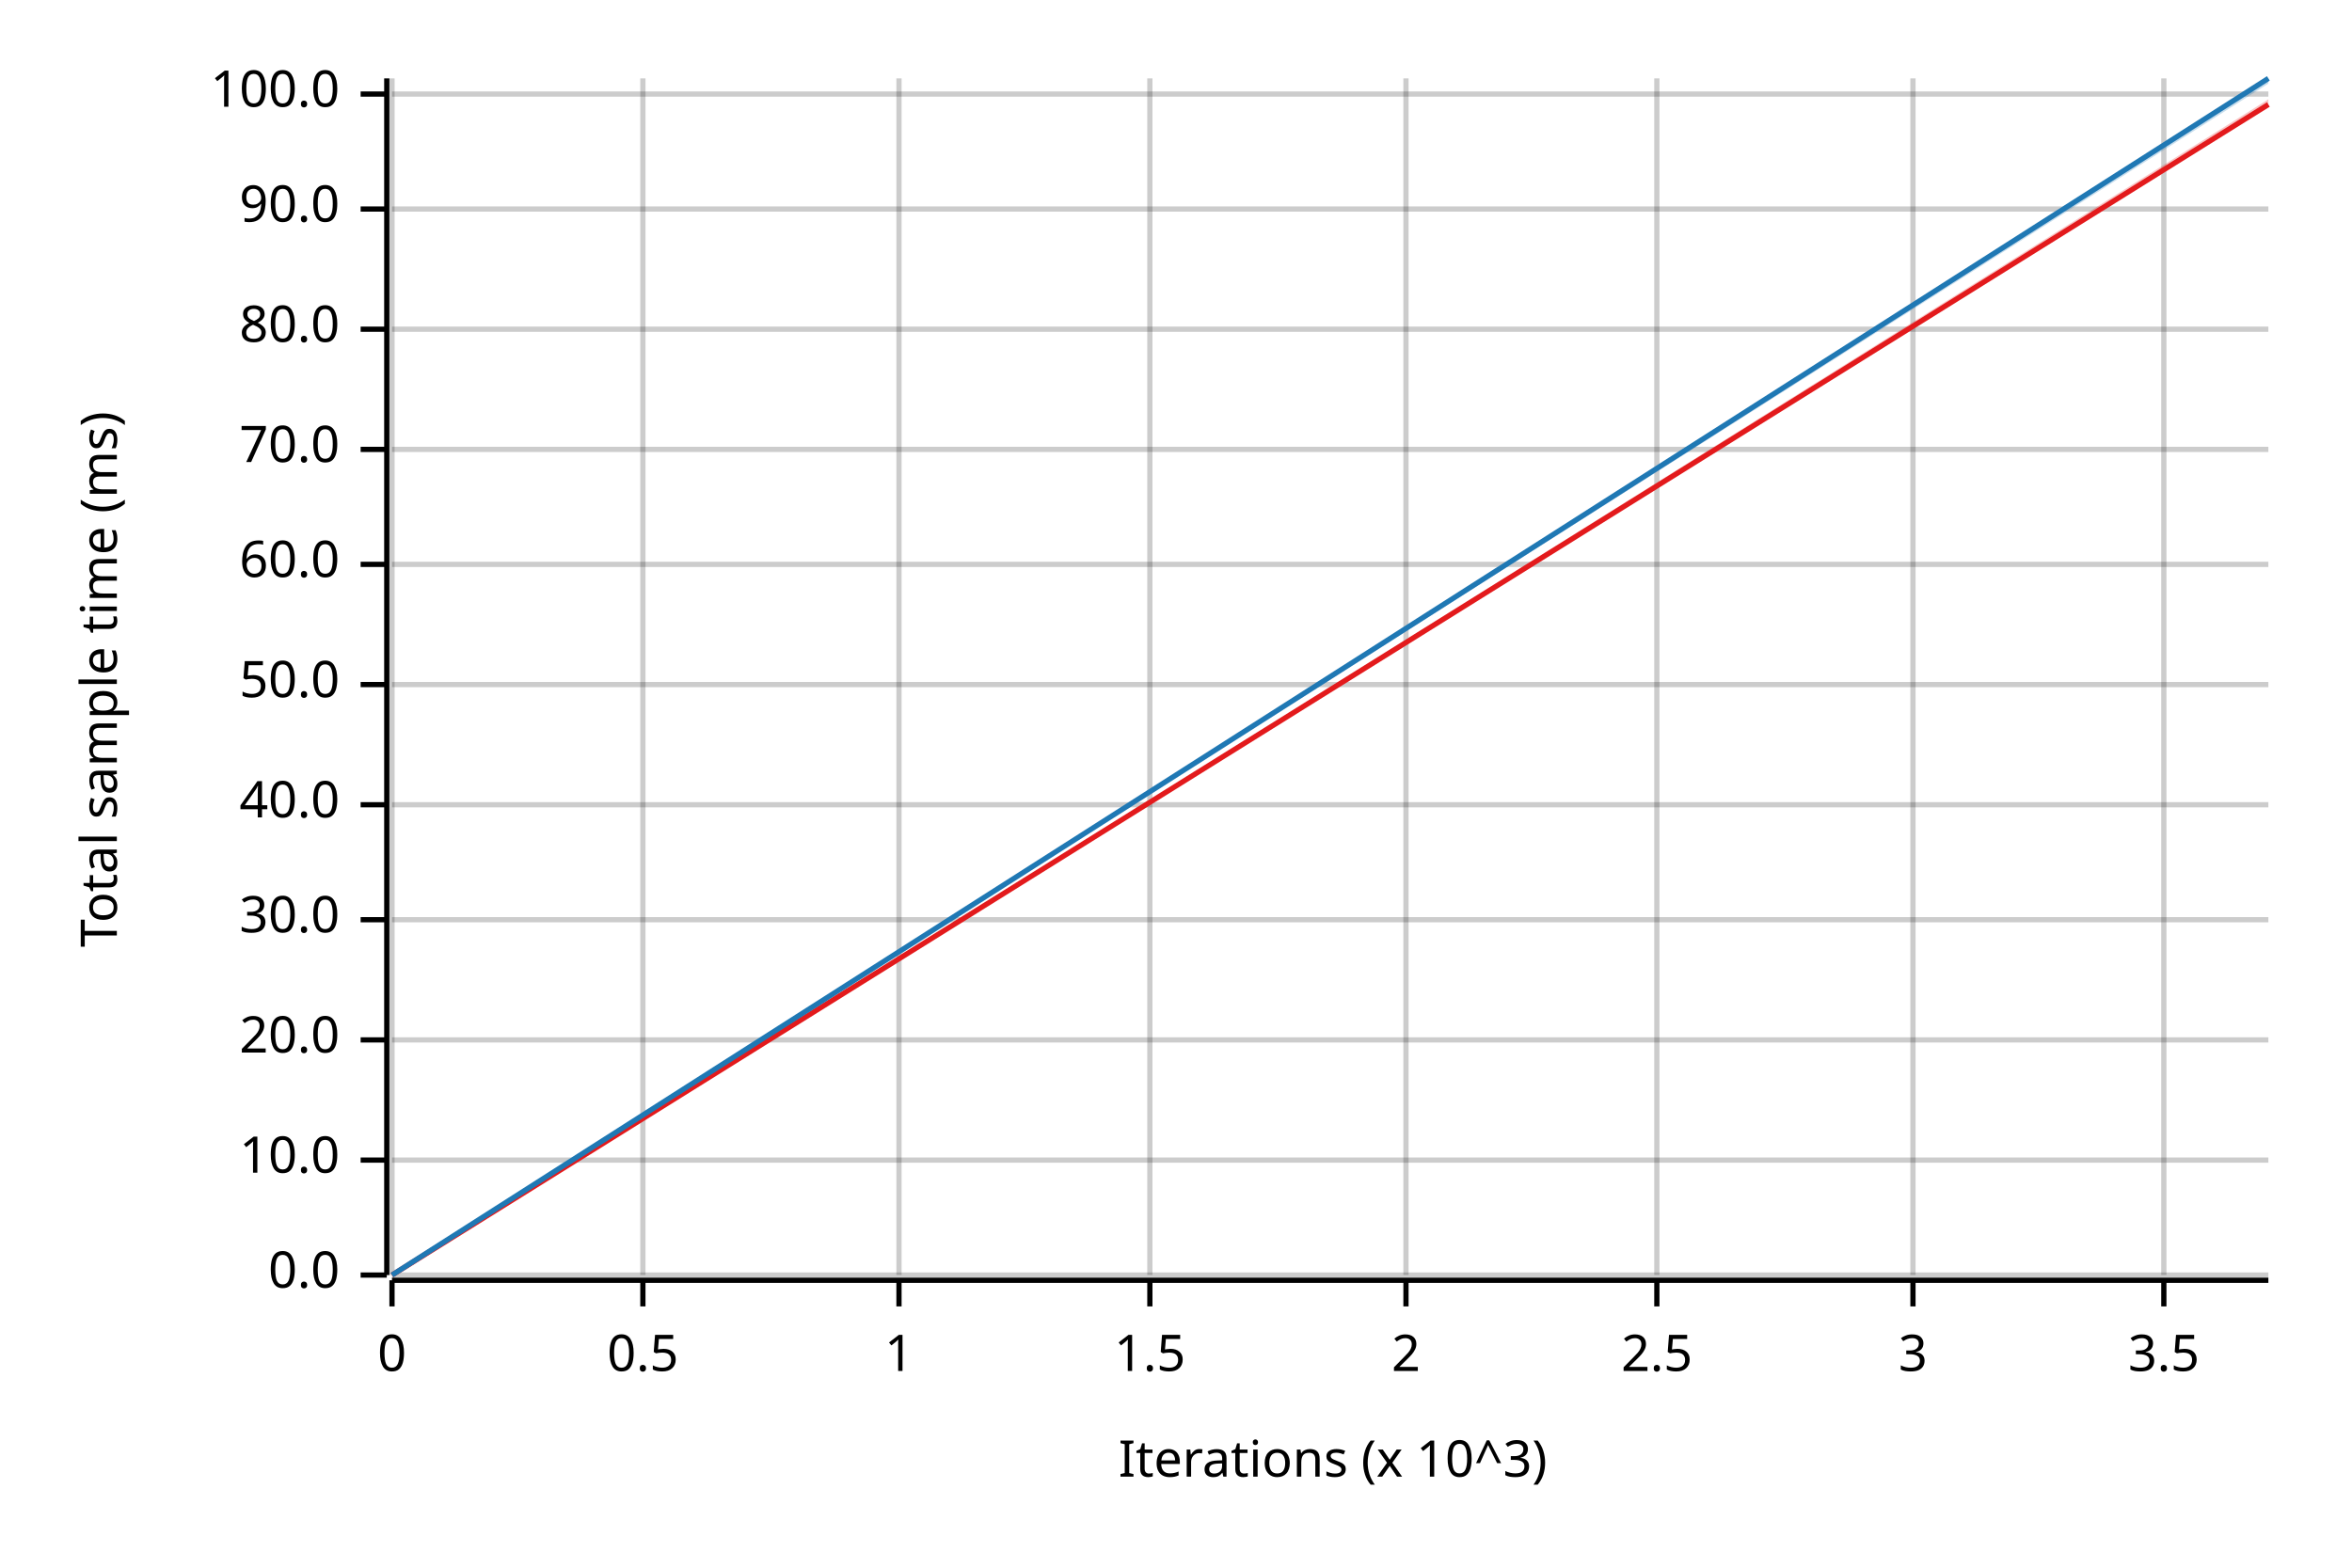
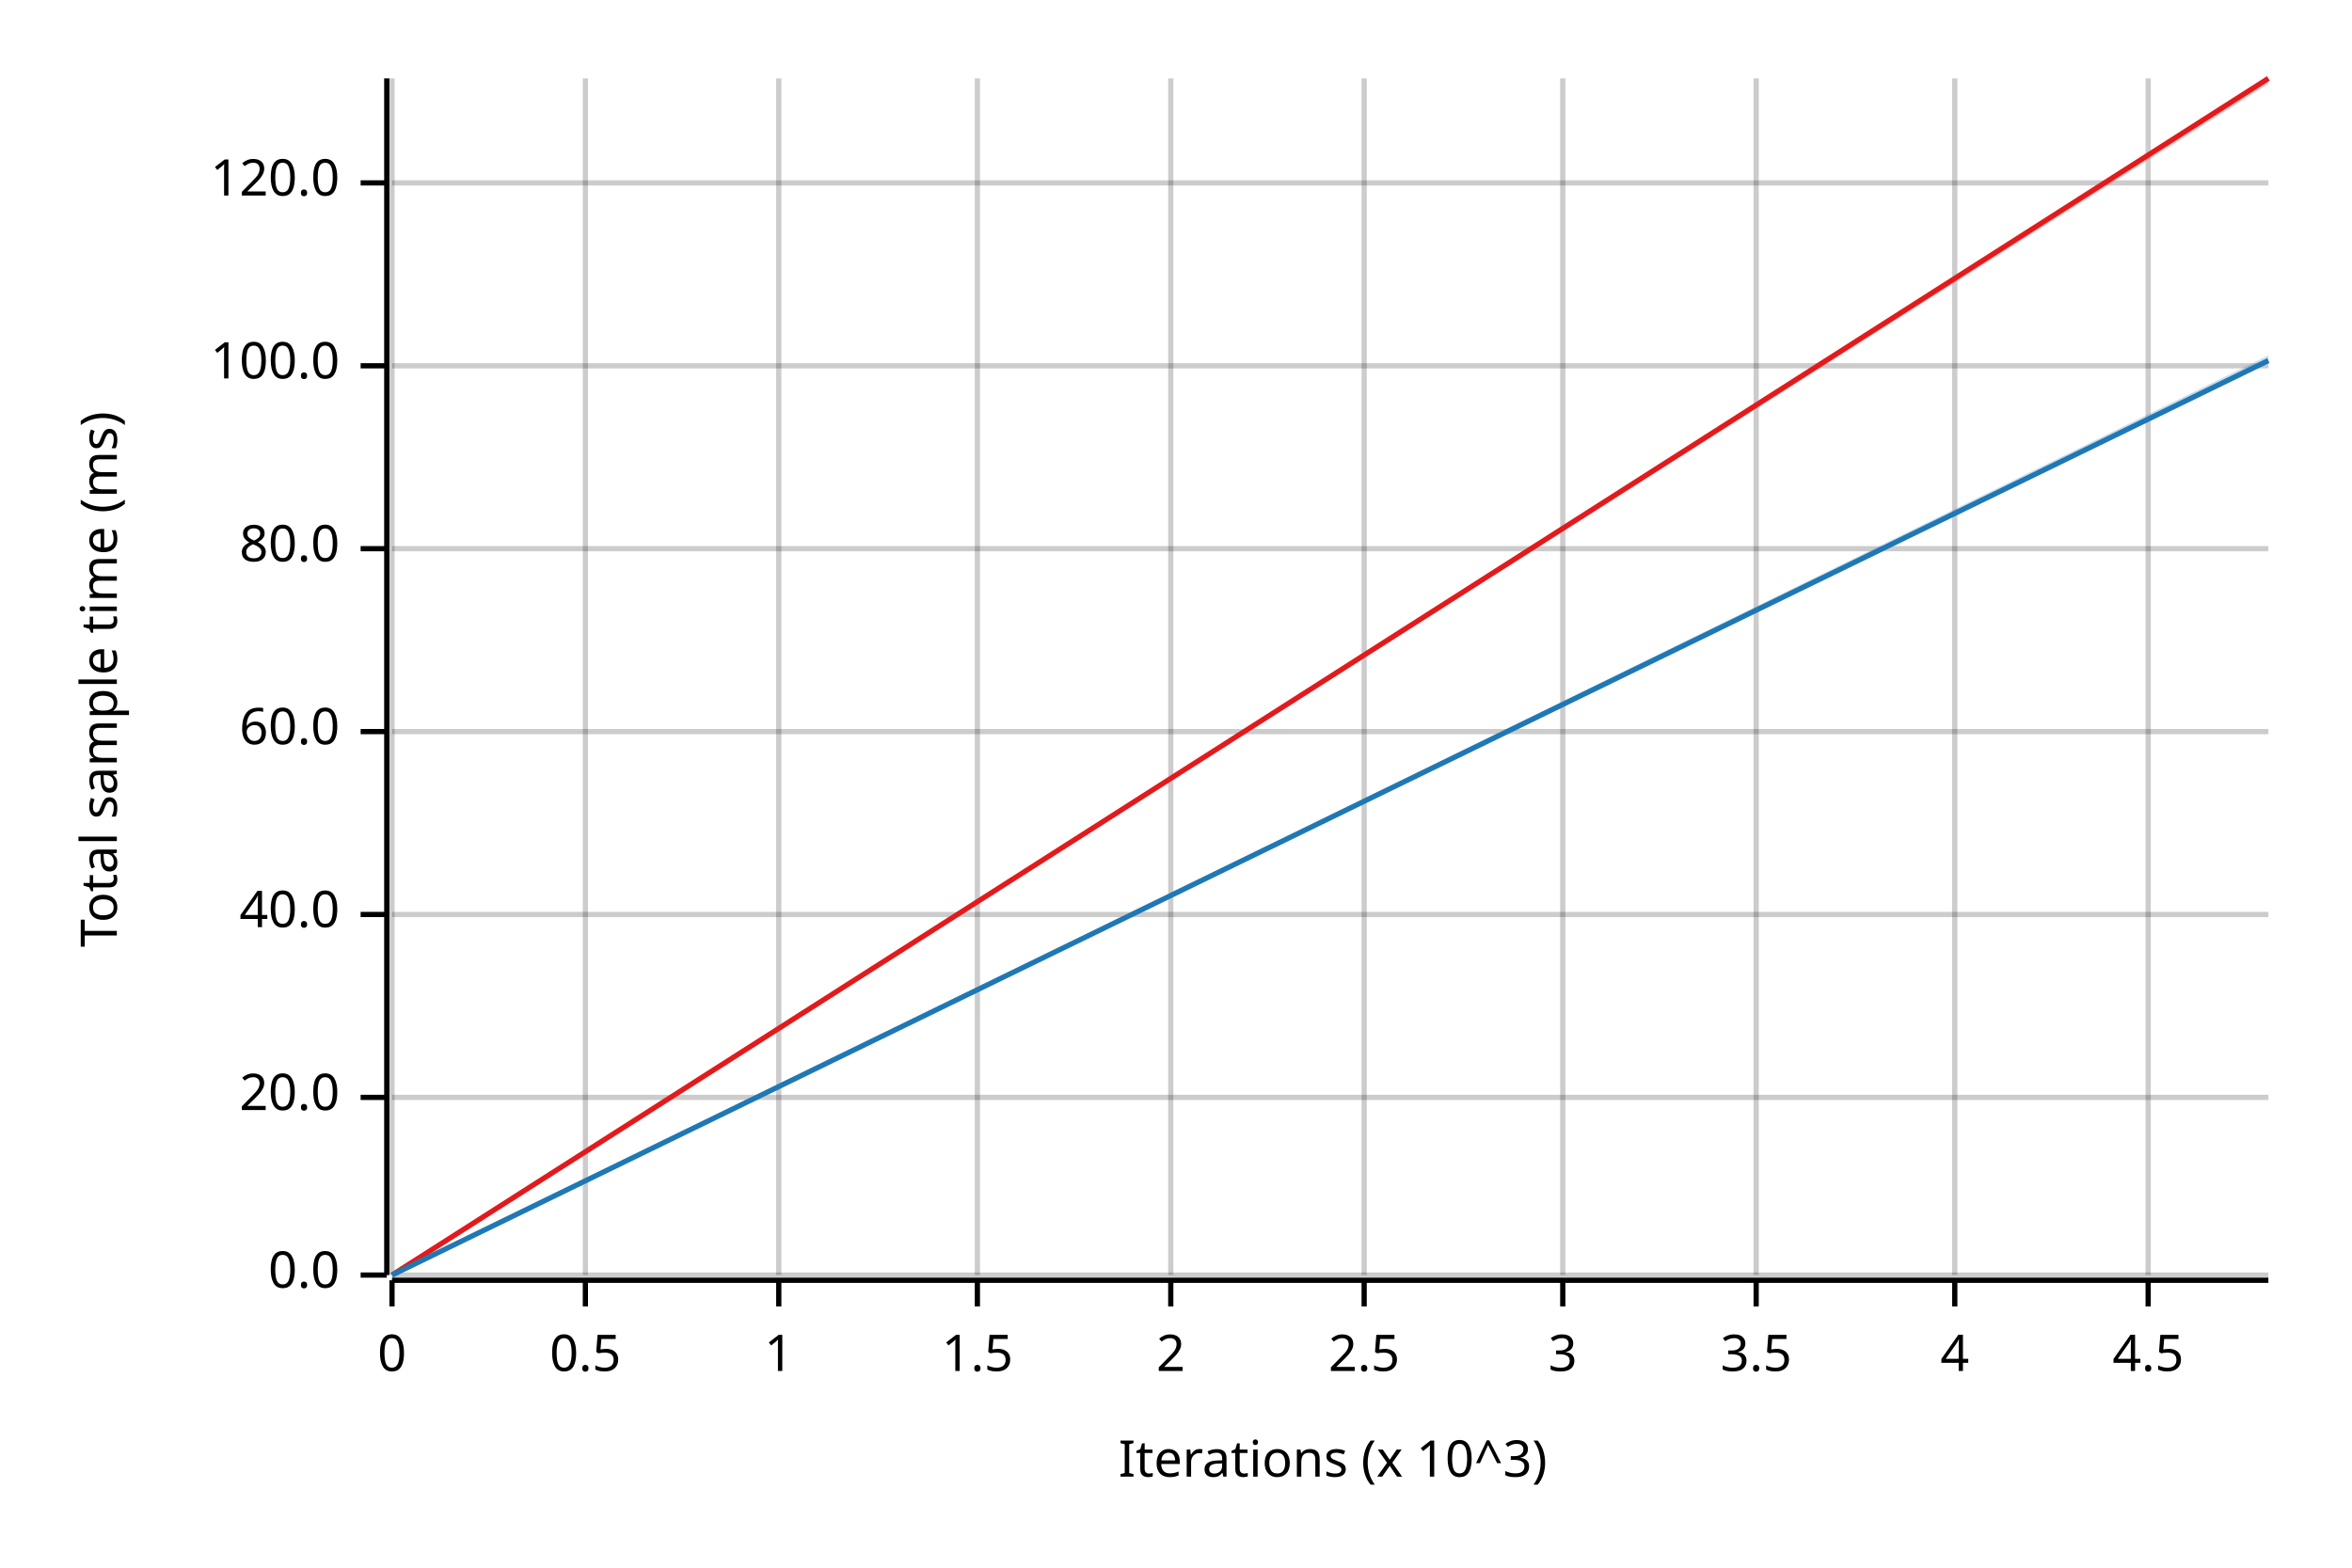
<svg xmlns="http://www.w3.org/2000/svg" width="450" height="300" viewBox="0 0 450 300">
  <text x="15" y="130" dy="0.76em" text-anchor="middle" font-family="sans-serif" font-size="9.677" opacity="1" fill="#000000" transform="rotate(270, 15, 130)">
Total sample time (ms)
</text>
  <text x="255" y="285" dy="-0.5ex" text-anchor="middle" font-family="sans-serif" font-size="9.677" opacity="1" fill="#000000">
Iterations (x 10^3)
</text>
  <line opacity="0.2" stroke="#000000" stroke-width="1" x1="75" y1="244" x2="75" y2="15" />
-   <line opacity="0.2" stroke="#000000" stroke-width="1" x1="123" y1="244" x2="123" y2="15" />
-   <line opacity="0.2" stroke="#000000" stroke-width="1" x1="172" y1="244" x2="172" y2="15" />
-   <line opacity="0.2" stroke="#000000" stroke-width="1" x1="220" y1="244" x2="220" y2="15" />
-   <line opacity="0.2" stroke="#000000" stroke-width="1" x1="269" y1="244" x2="269" y2="15" />
-   <line opacity="0.2" stroke="#000000" stroke-width="1" x1="317" y1="244" x2="317" y2="15" />
-   <line opacity="0.2" stroke="#000000" stroke-width="1" x1="366" y1="244" x2="366" y2="15" />
-   <line opacity="0.2" stroke="#000000" stroke-width="1" x1="414" y1="244" x2="414" y2="15" />
+   <line opacity="0.2" stroke="#000000" stroke-width="1" x1="112" y1="244" x2="112" y2="15" />
+   <line opacity="0.2" stroke="#000000" stroke-width="1" x1="149" y1="244" x2="149" y2="15" />
+   <line opacity="0.2" stroke="#000000" stroke-width="1" x1="187" y1="244" x2="187" y2="15" />
+   <line opacity="0.2" stroke="#000000" stroke-width="1" x1="224" y1="244" x2="224" y2="15" />
+   <line opacity="0.2" stroke="#000000" stroke-width="1" x1="261" y1="244" x2="261" y2="15" />
+   <line opacity="0.2" stroke="#000000" stroke-width="1" x1="299" y1="244" x2="299" y2="15" />
+   <line opacity="0.2" stroke="#000000" stroke-width="1" x1="336" y1="244" x2="336" y2="15" />
+   <line opacity="0.2" stroke="#000000" stroke-width="1" x1="374" y1="244" x2="374" y2="15" />
+   <line opacity="0.2" stroke="#000000" stroke-width="1" x1="411" y1="244" x2="411" y2="15" />
  <line opacity="0.2" stroke="#000000" stroke-width="1" x1="75" y1="244" x2="434" y2="244" />
-   <line opacity="0.2" stroke="#000000" stroke-width="1" x1="75" y1="222" x2="434" y2="222" />
-   <line opacity="0.2" stroke="#000000" stroke-width="1" x1="75" y1="199" x2="434" y2="199" />
-   <line opacity="0.2" stroke="#000000" stroke-width="1" x1="75" y1="176" x2="434" y2="176" />
-   <line opacity="0.2" stroke="#000000" stroke-width="1" x1="75" y1="154" x2="434" y2="154" />
-   <line opacity="0.2" stroke="#000000" stroke-width="1" x1="75" y1="131" x2="434" y2="131" />
-   <line opacity="0.2" stroke="#000000" stroke-width="1" x1="75" y1="108" x2="434" y2="108" />
-   <line opacity="0.2" stroke="#000000" stroke-width="1" x1="75" y1="86" x2="434" y2="86" />
-   <line opacity="0.2" stroke="#000000" stroke-width="1" x1="75" y1="63" x2="434" y2="63" />
-   <line opacity="0.2" stroke="#000000" stroke-width="1" x1="75" y1="40" x2="434" y2="40" />
-   <line opacity="0.2" stroke="#000000" stroke-width="1" x1="75" y1="18" x2="434" y2="18" />
+   <line opacity="0.2" stroke="#000000" stroke-width="1" x1="75" y1="210" x2="434" y2="210" />
+   <line opacity="0.2" stroke="#000000" stroke-width="1" x1="75" y1="175" x2="434" y2="175" />
+   <line opacity="0.2" stroke="#000000" stroke-width="1" x1="75" y1="140" x2="434" y2="140" />
+   <line opacity="0.2" stroke="#000000" stroke-width="1" x1="75" y1="105" x2="434" y2="105" />
+   <line opacity="0.2" stroke="#000000" stroke-width="1" x1="75" y1="70" x2="434" y2="70" />
+   <line opacity="0.2" stroke="#000000" stroke-width="1" x1="75" y1="35" x2="434" y2="35" />
  <polyline fill="none" opacity="1" stroke="#000000" stroke-width="1" points="74,15 74,244 " />
  <text x="65" y="244" dy="0.5ex" text-anchor="end" font-family="sans-serif" font-size="9.677" opacity="1" fill="#000000">
0.0
</text>
  <polyline fill="none" opacity="1" stroke="#000000" stroke-width="1" points="69,244 74,244 " />
-   <text x="65" y="222" dy="0.5ex" text-anchor="end" font-family="sans-serif" font-size="9.677" opacity="1" fill="#000000">
- 10.0
- </text>
-   <polyline fill="none" opacity="1" stroke="#000000" stroke-width="1" points="69,222 74,222 " />
-   <text x="65" y="199" dy="0.5ex" text-anchor="end" font-family="sans-serif" font-size="9.677" opacity="1" fill="#000000">
+   <text x="65" y="210" dy="0.5ex" text-anchor="end" font-family="sans-serif" font-size="9.677" opacity="1" fill="#000000">
20.0
</text>
-   <polyline fill="none" opacity="1" stroke="#000000" stroke-width="1" points="69,199 74,199 " />
-   <text x="65" y="176" dy="0.5ex" text-anchor="end" font-family="sans-serif" font-size="9.677" opacity="1" fill="#000000">
- 30.0
- </text>
-   <polyline fill="none" opacity="1" stroke="#000000" stroke-width="1" points="69,176 74,176 " />
-   <text x="65" y="154" dy="0.5ex" text-anchor="end" font-family="sans-serif" font-size="9.677" opacity="1" fill="#000000">
+   <polyline fill="none" opacity="1" stroke="#000000" stroke-width="1" points="69,210 74,210 " />
+   <text x="65" y="175" dy="0.5ex" text-anchor="end" font-family="sans-serif" font-size="9.677" opacity="1" fill="#000000">
40.0
</text>
-   <polyline fill="none" opacity="1" stroke="#000000" stroke-width="1" points="69,154 74,154 " />
-   <text x="65" y="131" dy="0.5ex" text-anchor="end" font-family="sans-serif" font-size="9.677" opacity="1" fill="#000000">
- 50.0
- </text>
-   <polyline fill="none" opacity="1" stroke="#000000" stroke-width="1" points="69,131 74,131 " />
-   <text x="65" y="108" dy="0.5ex" text-anchor="end" font-family="sans-serif" font-size="9.677" opacity="1" fill="#000000">
+   <polyline fill="none" opacity="1" stroke="#000000" stroke-width="1" points="69,175 74,175 " />
+   <text x="65" y="140" dy="0.5ex" text-anchor="end" font-family="sans-serif" font-size="9.677" opacity="1" fill="#000000">
60.0
</text>
-   <polyline fill="none" opacity="1" stroke="#000000" stroke-width="1" points="69,108 74,108 " />
-   <text x="65" y="86" dy="0.5ex" text-anchor="end" font-family="sans-serif" font-size="9.677" opacity="1" fill="#000000">
- 70.0
- </text>
-   <polyline fill="none" opacity="1" stroke="#000000" stroke-width="1" points="69,86 74,86 " />
-   <text x="65" y="63" dy="0.5ex" text-anchor="end" font-family="sans-serif" font-size="9.677" opacity="1" fill="#000000">
+   <polyline fill="none" opacity="1" stroke="#000000" stroke-width="1" points="69,140 74,140 " />
+   <text x="65" y="105" dy="0.5ex" text-anchor="end" font-family="sans-serif" font-size="9.677" opacity="1" fill="#000000">
80.0
</text>
-   <polyline fill="none" opacity="1" stroke="#000000" stroke-width="1" points="69,63 74,63 " />
-   <text x="65" y="40" dy="0.5ex" text-anchor="end" font-family="sans-serif" font-size="9.677" opacity="1" fill="#000000">
- 90.0
- </text>
-   <polyline fill="none" opacity="1" stroke="#000000" stroke-width="1" points="69,40 74,40 " />
-   <text x="65" y="18" dy="0.5ex" text-anchor="end" font-family="sans-serif" font-size="9.677" opacity="1" fill="#000000">
+   <polyline fill="none" opacity="1" stroke="#000000" stroke-width="1" points="69,105 74,105 " />
+   <text x="65" y="70" dy="0.5ex" text-anchor="end" font-family="sans-serif" font-size="9.677" opacity="1" fill="#000000">
100.0
</text>
-   <polyline fill="none" opacity="1" stroke="#000000" stroke-width="1" points="69,18 74,18 " />
+   <polyline fill="none" opacity="1" stroke="#000000" stroke-width="1" points="69,70 74,70 " />
+   <text x="65" y="35" dy="0.5ex" text-anchor="end" font-family="sans-serif" font-size="9.677" opacity="1" fill="#000000">
+ 120.0
+ </text>
+   <polyline fill="none" opacity="1" stroke="#000000" stroke-width="1" points="69,35 74,35 " />
  <polyline fill="none" opacity="1" stroke="#000000" stroke-width="1" points="75,245 434,245 " />
  <text x="75" y="255" dy="0.76em" text-anchor="middle" font-family="sans-serif" font-size="9.677" opacity="1" fill="#000000">
0
</text>
  <polyline fill="none" opacity="1" stroke="#000000" stroke-width="1" points="75,245 75,250 " />
-   <text x="123" y="255" dy="0.76em" text-anchor="middle" font-family="sans-serif" font-size="9.677" opacity="1" fill="#000000">
+   <text x="112" y="255" dy="0.76em" text-anchor="middle" font-family="sans-serif" font-size="9.677" opacity="1" fill="#000000">
0.5
</text>
-   <polyline fill="none" opacity="1" stroke="#000000" stroke-width="1" points="123,245 123,250 " />
-   <text x="172" y="255" dy="0.76em" text-anchor="middle" font-family="sans-serif" font-size="9.677" opacity="1" fill="#000000">
+   <polyline fill="none" opacity="1" stroke="#000000" stroke-width="1" points="112,245 112,250 " />
+   <text x="149" y="255" dy="0.76em" text-anchor="middle" font-family="sans-serif" font-size="9.677" opacity="1" fill="#000000">
1
</text>
-   <polyline fill="none" opacity="1" stroke="#000000" stroke-width="1" points="172,245 172,250 " />
-   <text x="220" y="255" dy="0.76em" text-anchor="middle" font-family="sans-serif" font-size="9.677" opacity="1" fill="#000000">
+   <polyline fill="none" opacity="1" stroke="#000000" stroke-width="1" points="149,245 149,250 " />
+   <text x="187" y="255" dy="0.76em" text-anchor="middle" font-family="sans-serif" font-size="9.677" opacity="1" fill="#000000">
1.5
</text>
-   <polyline fill="none" opacity="1" stroke="#000000" stroke-width="1" points="220,245 220,250 " />
-   <text x="269" y="255" dy="0.76em" text-anchor="middle" font-family="sans-serif" font-size="9.677" opacity="1" fill="#000000">
+   <polyline fill="none" opacity="1" stroke="#000000" stroke-width="1" points="187,245 187,250 " />
+   <text x="224" y="255" dy="0.76em" text-anchor="middle" font-family="sans-serif" font-size="9.677" opacity="1" fill="#000000">
2
</text>
-   <polyline fill="none" opacity="1" stroke="#000000" stroke-width="1" points="269,245 269,250 " />
-   <text x="317" y="255" dy="0.76em" text-anchor="middle" font-family="sans-serif" font-size="9.677" opacity="1" fill="#000000">
+   <polyline fill="none" opacity="1" stroke="#000000" stroke-width="1" points="224,245 224,250 " />
+   <text x="261" y="255" dy="0.76em" text-anchor="middle" font-family="sans-serif" font-size="9.677" opacity="1" fill="#000000">
2.5
</text>
-   <polyline fill="none" opacity="1" stroke="#000000" stroke-width="1" points="317,245 317,250 " />
-   <text x="366" y="255" dy="0.76em" text-anchor="middle" font-family="sans-serif" font-size="9.677" opacity="1" fill="#000000">
+   <polyline fill="none" opacity="1" stroke="#000000" stroke-width="1" points="261,245 261,250 " />
+   <text x="299" y="255" dy="0.76em" text-anchor="middle" font-family="sans-serif" font-size="9.677" opacity="1" fill="#000000">
3
</text>
-   <polyline fill="none" opacity="1" stroke="#000000" stroke-width="1" points="366,245 366,250 " />
-   <text x="414" y="255" dy="0.76em" text-anchor="middle" font-family="sans-serif" font-size="9.677" opacity="1" fill="#000000">
+   <polyline fill="none" opacity="1" stroke="#000000" stroke-width="1" points="299,245 299,250 " />
+   <text x="336" y="255" dy="0.76em" text-anchor="middle" font-family="sans-serif" font-size="9.677" opacity="1" fill="#000000">
3.5
</text>
-   <polyline fill="none" opacity="1" stroke="#000000" stroke-width="1" points="414,245 414,250 " />
-   <polyline fill="none" opacity="1" stroke="#E31A1C" stroke-width="1" points="75,244 434,20 " />
-   <polygon opacity="0.25" fill="#E31A1C" points="75,244 434,20 434,19 " />
-   <polyline fill="none" opacity="1" stroke="#1F78B4" stroke-width="1" points="75,244 434,15 " />
-   <polygon opacity="0.25" fill="#1F78B4" points="75,244 434,16 434,15 " />
+   <polyline fill="none" opacity="1" stroke="#000000" stroke-width="1" points="336,245 336,250 " />
+   <text x="374" y="255" dy="0.76em" text-anchor="middle" font-family="sans-serif" font-size="9.677" opacity="1" fill="#000000">
+ 4
+ </text>
+   <polyline fill="none" opacity="1" stroke="#000000" stroke-width="1" points="374,245 374,250 " />
+   <text x="411" y="255" dy="0.76em" text-anchor="middle" font-family="sans-serif" font-size="9.677" opacity="1" fill="#000000">
+ 4.5
+ </text>
+   <polyline fill="none" opacity="1" stroke="#000000" stroke-width="1" points="411,245 411,250 " />
+   <polyline fill="none" opacity="1" stroke="#E31A1C" stroke-width="1" points="75,244 434,15 " />
+   <polygon opacity="0.25" fill="#E31A1C" points="75,244 434,16 434,15 " />
+   <polyline fill="none" opacity="1" stroke="#1F78B4" stroke-width="1" points="75,244 434,69 " />
+   <polygon opacity="0.25" fill="#1F78B4" points="75,244 434,69 434,68 " />
</svg>
